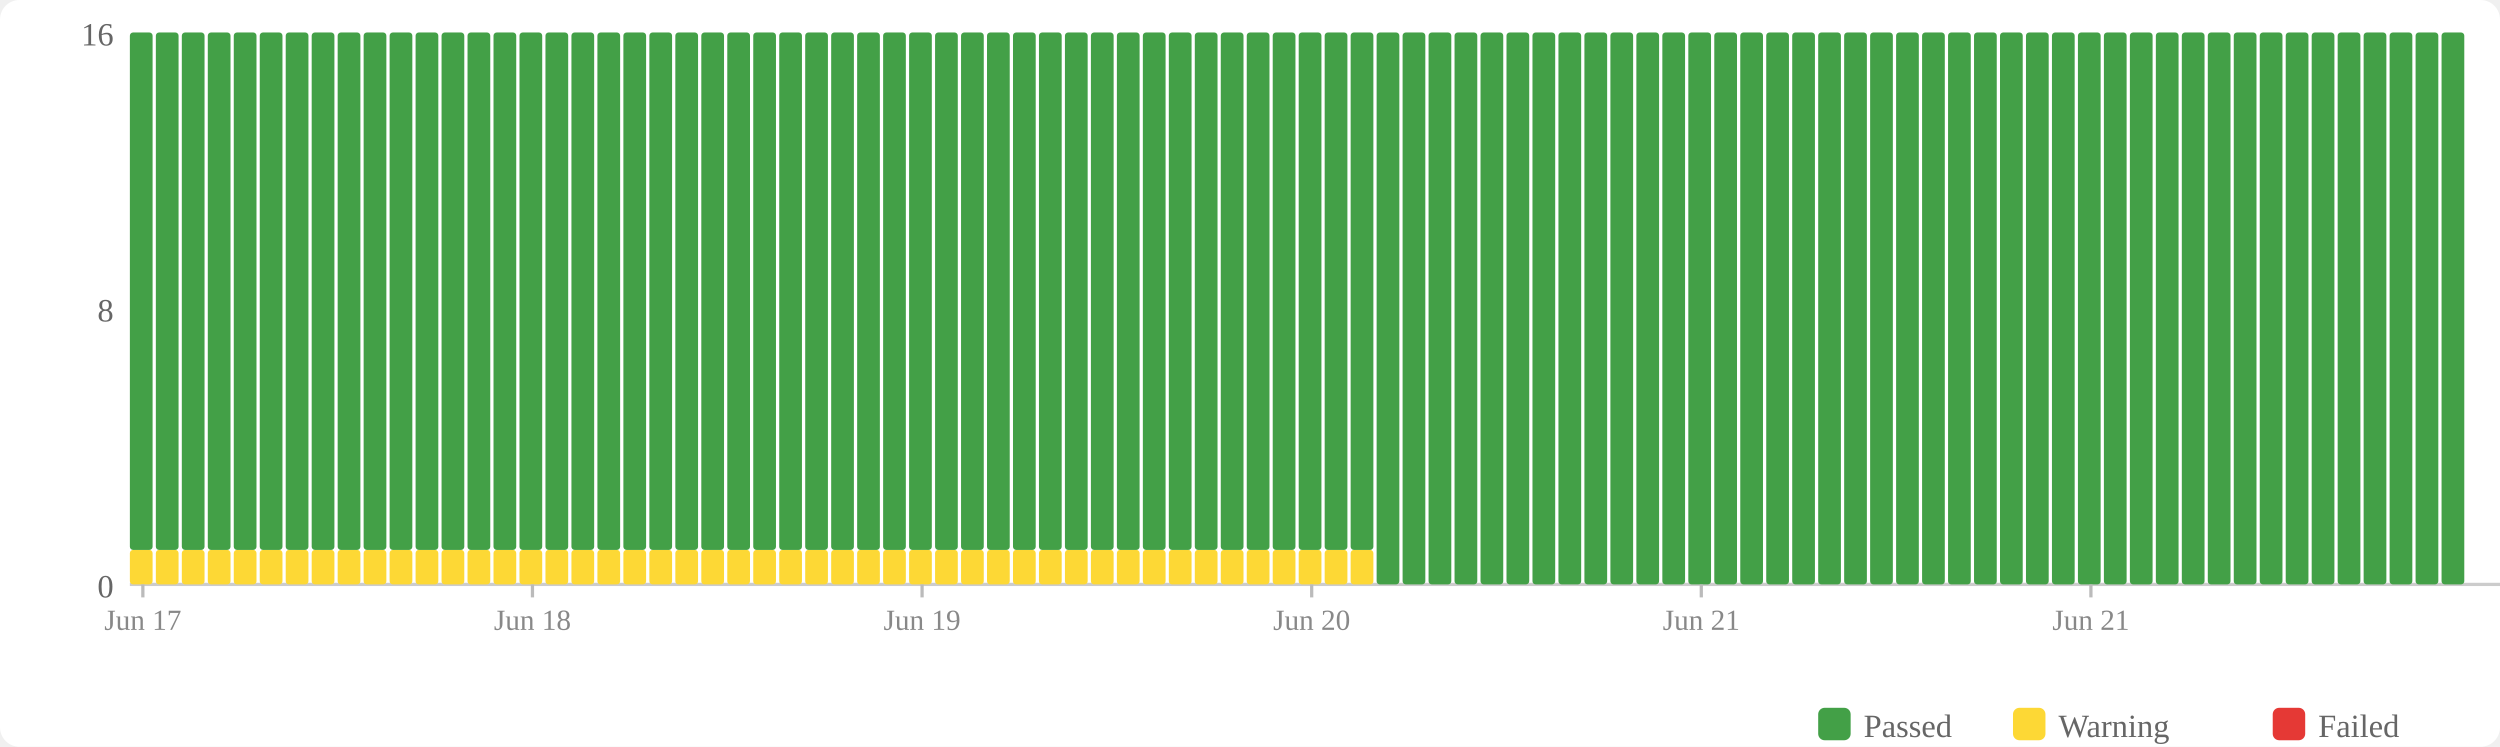
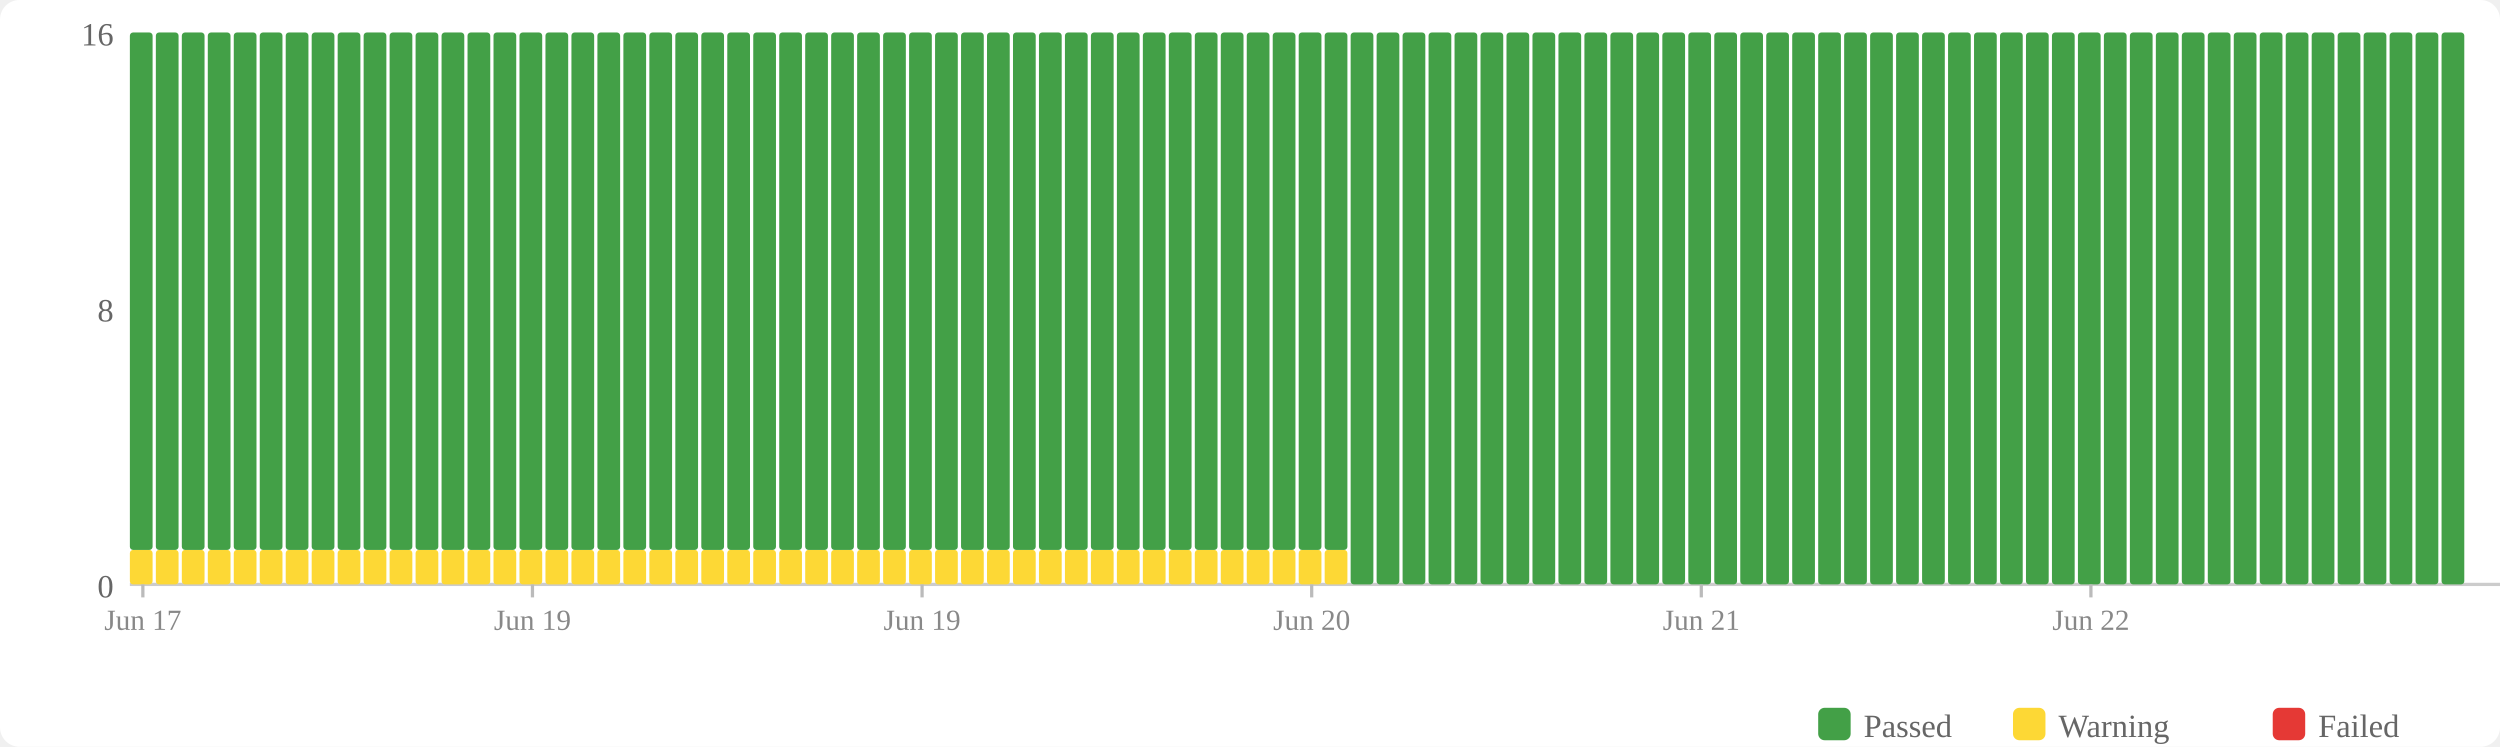
<svg xmlns="http://www.w3.org/2000/svg" width="770" height="230" viewBox="0 0 770 230">
  <rect width="770" height="230" fill="#fff" rx="6" />
  <rect x="560" y="218" width="10" height="10" fill="#43a047" rx="2" />
  <text x="574" y="227" font-size="10" fill="#666">Passed</text>
  <rect x="620" y="218" width="10" height="10" fill="#fdd835" rx="2" />
  <text x="634" y="227" font-size="10" fill="#666">Warning</text>
  <rect x="700" y="218" width="10" height="10" fill="#e53935" rx="2" />
  <text x="714" y="227" font-size="10" fill="#666">Failed</text>
  <text x="35" y="184" text-anchor="end" font-size="10" fill="#666">0</text>
  <text x="35" y="99" text-anchor="end" font-size="10" fill="#666">8</text>
  <text x="35" y="14" text-anchor="end" font-size="10" fill="#666">16</text>
  <line x1="40" y1="180" x2="770" y2="180" stroke="#ccc" stroke-width="1" />
  <rect x="40" y="169.375" width="7" height="10.625" fill="#fdd835" rx="1" />
  <rect x="40" y="10" width="7" height="159.375" fill="#43a047" rx="1" />
  <rect x="48" y="169.375" width="7" height="10.625" fill="#fdd835" rx="1" />
  <rect x="48" y="10" width="7" height="159.375" fill="#43a047" rx="1" />
  <rect x="56" y="169.375" width="7" height="10.625" fill="#fdd835" rx="1" />
  <rect x="56" y="10" width="7" height="159.375" fill="#43a047" rx="1" />
  <rect x="64" y="169.375" width="7" height="10.625" fill="#fdd835" rx="1" />
  <rect x="64" y="10" width="7" height="159.375" fill="#43a047" rx="1" />
  <rect x="72" y="169.375" width="7" height="10.625" fill="#fdd835" rx="1" />
  <rect x="72" y="10" width="7" height="159.375" fill="#43a047" rx="1" />
  <rect x="80" y="169.375" width="7" height="10.625" fill="#fdd835" rx="1" />
  <rect x="80" y="10" width="7" height="159.375" fill="#43a047" rx="1" />
  <rect x="88" y="169.375" width="7" height="10.625" fill="#fdd835" rx="1" />
  <rect x="88" y="10" width="7" height="159.375" fill="#43a047" rx="1" />
  <rect x="96" y="169.375" width="7" height="10.625" fill="#fdd835" rx="1" />
  <rect x="96" y="10" width="7" height="159.375" fill="#43a047" rx="1" />
  <rect x="104" y="169.375" width="7" height="10.625" fill="#fdd835" rx="1" />
  <rect x="104" y="10" width="7" height="159.375" fill="#43a047" rx="1" />
  <rect x="112" y="169.375" width="7" height="10.625" fill="#fdd835" rx="1" />
  <rect x="112" y="10" width="7" height="159.375" fill="#43a047" rx="1" />
  <rect x="120" y="169.375" width="7" height="10.625" fill="#fdd835" rx="1" />
  <rect x="120" y="10" width="7" height="159.375" fill="#43a047" rx="1" />
  <rect x="128" y="169.375" width="7" height="10.625" fill="#fdd835" rx="1" />
  <rect x="128" y="10" width="7" height="159.375" fill="#43a047" rx="1" />
  <rect x="136" y="169.375" width="7" height="10.625" fill="#fdd835" rx="1" />
  <rect x="136" y="10" width="7" height="159.375" fill="#43a047" rx="1" />
  <rect x="144" y="169.375" width="7" height="10.625" fill="#fdd835" rx="1" />
  <rect x="144" y="10" width="7" height="159.375" fill="#43a047" rx="1" />
  <rect x="152" y="169.375" width="7" height="10.625" fill="#fdd835" rx="1" />
  <rect x="152" y="10" width="7" height="159.375" fill="#43a047" rx="1" />
  <rect x="160" y="169.375" width="7" height="10.625" fill="#fdd835" rx="1" />
  <rect x="160" y="10" width="7" height="159.375" fill="#43a047" rx="1" />
  <rect x="168" y="169.375" width="7" height="10.625" fill="#fdd835" rx="1" />
  <rect x="168" y="10" width="7" height="159.375" fill="#43a047" rx="1" />
  <rect x="176" y="169.375" width="7" height="10.625" fill="#fdd835" rx="1" />
  <rect x="176" y="10" width="7" height="159.375" fill="#43a047" rx="1" />
  <rect x="184" y="169.375" width="7" height="10.625" fill="#fdd835" rx="1" />
  <rect x="184" y="10" width="7" height="159.375" fill="#43a047" rx="1" />
  <rect x="192" y="169.375" width="7" height="10.625" fill="#fdd835" rx="1" />
  <rect x="192" y="10" width="7" height="159.375" fill="#43a047" rx="1" />
  <rect x="200" y="169.375" width="7" height="10.625" fill="#fdd835" rx="1" />
  <rect x="200" y="10" width="7" height="159.375" fill="#43a047" rx="1" />
  <rect x="208" y="169.375" width="7" height="10.625" fill="#fdd835" rx="1" />
  <rect x="208" y="10" width="7" height="159.375" fill="#43a047" rx="1" />
  <rect x="216" y="169.375" width="7" height="10.625" fill="#fdd835" rx="1" />
  <rect x="216" y="10" width="7" height="159.375" fill="#43a047" rx="1" />
  <rect x="224" y="169.375" width="7" height="10.625" fill="#fdd835" rx="1" />
  <rect x="224" y="10" width="7" height="159.375" fill="#43a047" rx="1" />
  <rect x="232" y="169.375" width="7" height="10.625" fill="#fdd835" rx="1" />
  <rect x="232" y="10" width="7" height="159.375" fill="#43a047" rx="1" />
  <rect x="240" y="169.375" width="7" height="10.625" fill="#fdd835" rx="1" />
  <rect x="240" y="10" width="7" height="159.375" fill="#43a047" rx="1" />
  <rect x="248" y="169.375" width="7" height="10.625" fill="#fdd835" rx="1" />
  <rect x="248" y="10" width="7" height="159.375" fill="#43a047" rx="1" />
  <rect x="256" y="169.375" width="7" height="10.625" fill="#fdd835" rx="1" />
  <rect x="256" y="10" width="7" height="159.375" fill="#43a047" rx="1" />
  <rect x="264" y="169.375" width="7" height="10.625" fill="#fdd835" rx="1" />
  <rect x="264" y="10" width="7" height="159.375" fill="#43a047" rx="1" />
  <rect x="272" y="169.375" width="7" height="10.625" fill="#fdd835" rx="1" />
  <rect x="272" y="10" width="7" height="159.375" fill="#43a047" rx="1" />
  <rect x="280" y="169.375" width="7" height="10.625" fill="#fdd835" rx="1" />
  <rect x="280" y="10" width="7" height="159.375" fill="#43a047" rx="1" />
  <rect x="288" y="169.375" width="7" height="10.625" fill="#fdd835" rx="1" />
  <rect x="288" y="10" width="7" height="159.375" fill="#43a047" rx="1" />
  <rect x="296" y="169.375" width="7" height="10.625" fill="#fdd835" rx="1" />
  <rect x="296" y="10" width="7" height="159.375" fill="#43a047" rx="1" />
  <rect x="304" y="169.375" width="7" height="10.625" fill="#fdd835" rx="1" />
  <rect x="304" y="10" width="7" height="159.375" fill="#43a047" rx="1" />
  <rect x="312" y="169.375" width="7" height="10.625" fill="#fdd835" rx="1" />
  <rect x="312" y="10" width="7" height="159.375" fill="#43a047" rx="1" />
  <rect x="320" y="169.375" width="7" height="10.625" fill="#fdd835" rx="1" />
  <rect x="320" y="10" width="7" height="159.375" fill="#43a047" rx="1" />
  <rect x="328" y="169.375" width="7" height="10.625" fill="#fdd835" rx="1" />
  <rect x="328" y="10" width="7" height="159.375" fill="#43a047" rx="1" />
  <rect x="336" y="169.375" width="7" height="10.625" fill="#fdd835" rx="1" />
  <rect x="336" y="10" width="7" height="159.375" fill="#43a047" rx="1" />
  <rect x="344" y="169.375" width="7" height="10.625" fill="#fdd835" rx="1" />
  <rect x="344" y="10" width="7" height="159.375" fill="#43a047" rx="1" />
  <rect x="352" y="169.375" width="7" height="10.625" fill="#fdd835" rx="1" />
  <rect x="352" y="10" width="7" height="159.375" fill="#43a047" rx="1" />
  <rect x="360" y="169.375" width="7" height="10.625" fill="#fdd835" rx="1" />
  <rect x="360" y="10" width="7" height="159.375" fill="#43a047" rx="1" />
  <rect x="368" y="169.375" width="7" height="10.625" fill="#fdd835" rx="1" />
  <rect x="368" y="10" width="7" height="159.375" fill="#43a047" rx="1" />
  <rect x="376" y="169.375" width="7" height="10.625" fill="#fdd835" rx="1" />
  <rect x="376" y="10" width="7" height="159.375" fill="#43a047" rx="1" />
  <rect x="384" y="169.375" width="7" height="10.625" fill="#fdd835" rx="1" />
  <rect x="384" y="10" width="7" height="159.375" fill="#43a047" rx="1" />
  <rect x="392" y="169.375" width="7" height="10.625" fill="#fdd835" rx="1" />
  <rect x="392" y="10" width="7" height="159.375" fill="#43a047" rx="1" />
  <rect x="400" y="169.375" width="7" height="10.625" fill="#fdd835" rx="1" />
  <rect x="400" y="10" width="7" height="159.375" fill="#43a047" rx="1" />
  <rect x="408" y="169.375" width="7" height="10.625" fill="#fdd835" rx="1" />
  <rect x="408" y="10" width="7" height="159.375" fill="#43a047" rx="1" />
-   <rect x="416" y="169.375" width="7" height="10.625" fill="#fdd835" rx="1" />
-   <rect x="416" y="10" width="7" height="159.375" fill="#43a047" rx="1" />
+   <rect x="416" y="10" width="7" height="170" fill="#43a047" rx="1" />
  <rect x="424" y="10" width="7" height="170" fill="#43a047" rx="1" />
  <rect x="432" y="10" width="7" height="170" fill="#43a047" rx="1" />
  <rect x="440" y="10" width="7" height="170" fill="#43a047" rx="1" />
  <rect x="448" y="10" width="7" height="170" fill="#43a047" rx="1" />
  <rect x="456" y="10" width="7" height="170" fill="#43a047" rx="1" />
  <rect x="464" y="10" width="7" height="170" fill="#43a047" rx="1" />
  <rect x="472" y="10" width="7" height="170" fill="#43a047" rx="1" />
  <rect x="480" y="10" width="7" height="170" fill="#43a047" rx="1" />
  <rect x="488" y="10" width="7" height="170" fill="#43a047" rx="1" />
  <rect x="496" y="10" width="7" height="170" fill="#43a047" rx="1" />
  <rect x="504" y="10" width="7" height="170" fill="#43a047" rx="1" />
  <rect x="512" y="10" width="7" height="170" fill="#43a047" rx="1" />
  <rect x="520" y="10" width="7" height="170" fill="#43a047" rx="1" />
  <rect x="528" y="10" width="7" height="170" fill="#43a047" rx="1" />
  <rect x="536" y="10" width="7" height="170" fill="#43a047" rx="1" />
  <rect x="544" y="10" width="7" height="170" fill="#43a047" rx="1" />
  <rect x="552" y="10" width="7" height="170" fill="#43a047" rx="1" />
  <rect x="560" y="10" width="7" height="170" fill="#43a047" rx="1" />
  <rect x="568" y="10" width="7" height="170" fill="#43a047" rx="1" />
  <rect x="576" y="10" width="7" height="170" fill="#43a047" rx="1" />
  <rect x="584" y="10" width="7" height="170" fill="#43a047" rx="1" />
  <rect x="592" y="10" width="7" height="170" fill="#43a047" rx="1" />
  <rect x="600" y="10" width="7" height="170" fill="#43a047" rx="1" />
  <rect x="608" y="10" width="7" height="170" fill="#43a047" rx="1" />
  <rect x="616" y="10" width="7" height="170" fill="#43a047" rx="1" />
  <rect x="624" y="10" width="7" height="170" fill="#43a047" rx="1" />
  <rect x="632" y="10" width="7" height="170" fill="#43a047" rx="1" />
  <rect x="640" y="10" width="7" height="170" fill="#43a047" rx="1" />
  <rect x="648" y="10" width="7" height="170" fill="#43a047" rx="1" />
  <rect x="656" y="10" width="7" height="170" fill="#43a047" rx="1" />
  <rect x="664" y="10" width="7" height="170" fill="#43a047" rx="1" />
  <rect x="672" y="10" width="7" height="170" fill="#43a047" rx="1" />
  <rect x="680" y="10" width="7" height="170" fill="#43a047" rx="1" />
  <rect x="688" y="10" width="7" height="170" fill="#43a047" rx="1" />
  <rect x="696" y="10" width="7" height="170" fill="#43a047" rx="1" />
  <rect x="704" y="10" width="7" height="170" fill="#43a047" rx="1" />
  <rect x="712" y="10" width="7" height="170" fill="#43a047" rx="1" />
  <rect x="720" y="10" width="7" height="170" fill="#43a047" rx="1" />
  <rect x="728" y="10" width="7" height="170" fill="#43a047" rx="1" />
  <rect x="736" y="10" width="7" height="170" fill="#43a047" rx="1" />
  <rect x="744" y="10" width="7" height="170" fill="#43a047" rx="1" />
  <rect x="752" y="10" width="7" height="170" fill="#43a047" rx="1" />
  <line x1="44.0" y1="180" x2="44.0" y2="184" stroke="#bbb" stroke-width="1" />
  <text x="44.0" y="194" text-anchor="middle" font-size="9" fill="#888">Jun 17</text>
  <line x1="164.0" y1="180" x2="164.0" y2="184" stroke="#bbb" stroke-width="1" />
-   <text x="164.0" y="194" text-anchor="middle" font-size="9" fill="#888">Jun 18</text>
+   <text x="164.0" y="194" text-anchor="middle" font-size="9" fill="#888">Jun 19</text>
  <line x1="284.0" y1="180" x2="284.0" y2="184" stroke="#bbb" stroke-width="1" />
  <text x="284.0" y="194" text-anchor="middle" font-size="9" fill="#888">Jun 19</text>
  <line x1="404.0" y1="180" x2="404.0" y2="184" stroke="#bbb" stroke-width="1" />
  <text x="404.0" y="194" text-anchor="middle" font-size="9" fill="#888">Jun 20</text>
  <line x1="524.0" y1="180" x2="524.0" y2="184" stroke="#bbb" stroke-width="1" />
  <text x="524.0" y="194" text-anchor="middle" font-size="9" fill="#888">Jun 21</text>
  <line x1="644.0" y1="180" x2="644.0" y2="184" stroke="#bbb" stroke-width="1" />
-   <text x="644.0" y="194" text-anchor="middle" font-size="9" fill="#888">Jun 21</text>
+   <text x="644.0" y="194" text-anchor="middle" font-size="9" fill="#888">Jun 22</text>
</svg>
